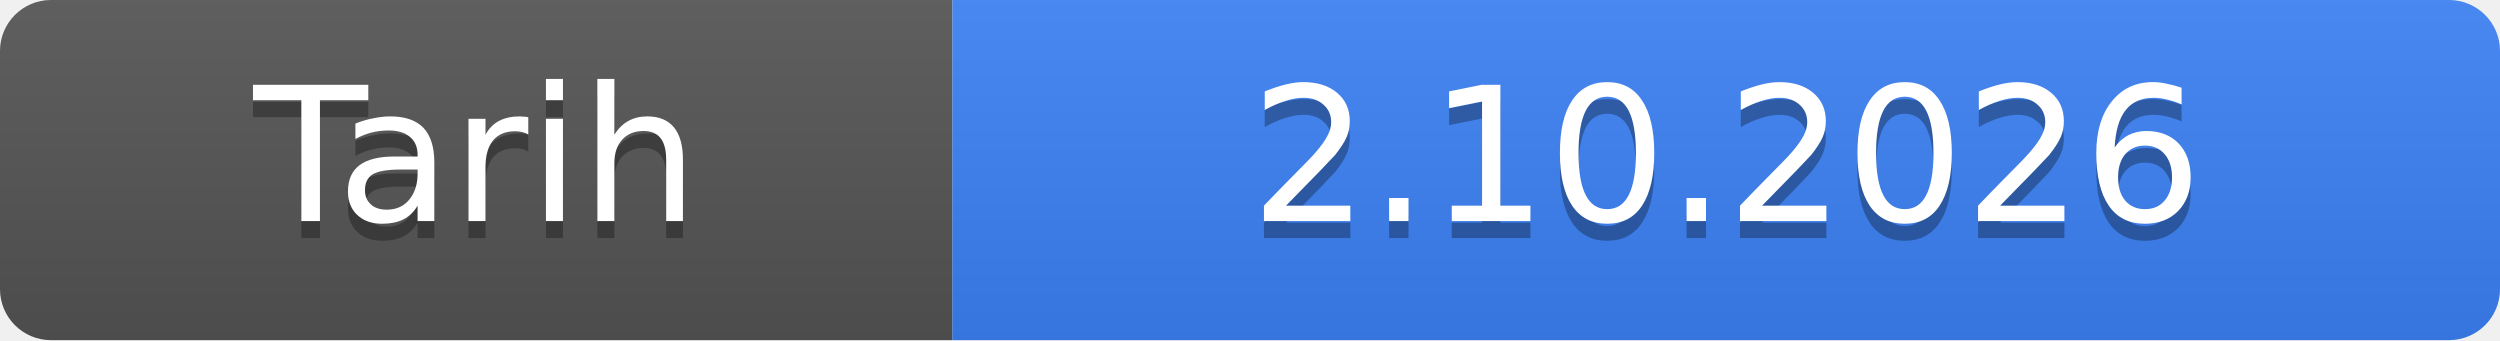
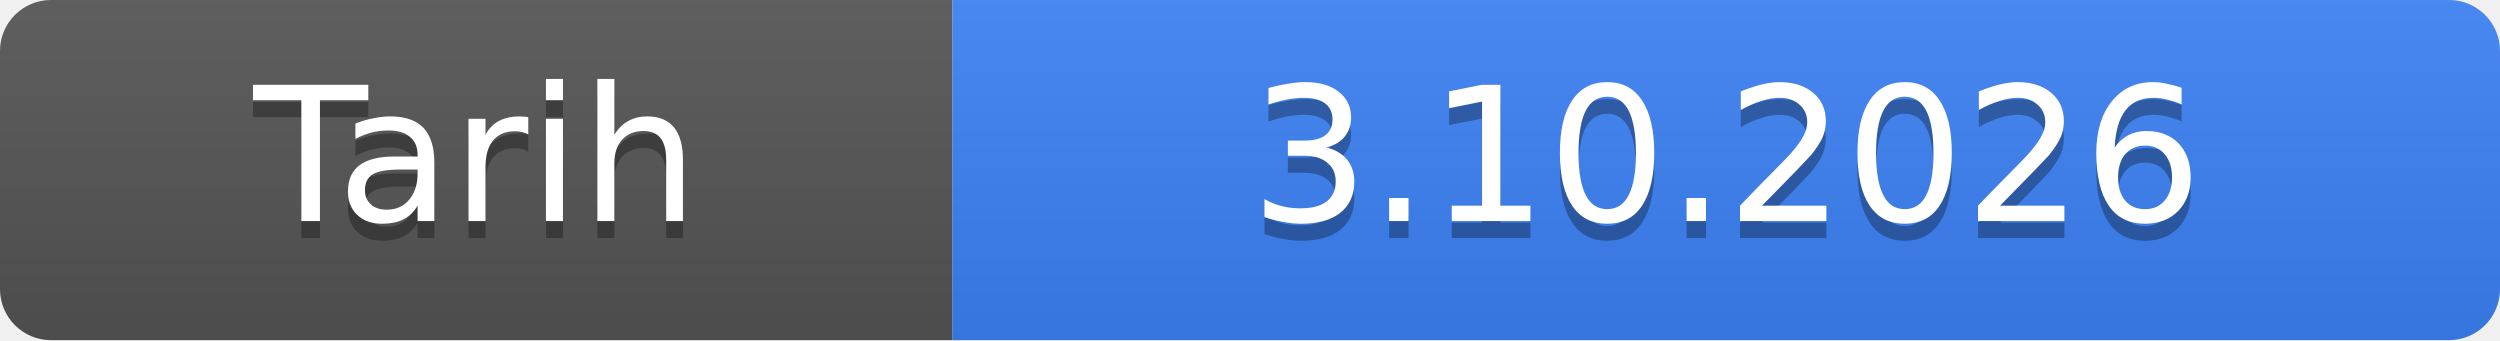
- <svg xmlns="http://www.w3.org/2000/svg" width="147" height="20" role="img" aria-label="Tarih: 2.10.2026">
+ <svg xmlns="http://www.w3.org/2000/svg" width="147" height="20" role="img" aria-label="Tarih: 3.10.2026">
  <linearGradient id="s" x2="0" y2="100%">
    <stop offset="0" stop-color="#bbb" stop-opacity=".1" />
    <stop offset="1" stop-opacity=".1" />
  </linearGradient>
  <clipPath id="r">
    <rect width="147" height="20" rx="3" fill="#fff" />
  </clipPath>
  <g clip-path="url(#r)">
    <rect width="56" height="20" fill="#555" />
    <rect x="56" width="91" height="20" fill="#3b82f6" />
    <rect width="147" height="20" fill="url(#s)" />
  </g>
  <g fill="#fff" text-anchor="middle" font-family="Verdana,Geneva,DejaVu Sans,sans-serif" font-size="11">
    <text x="28.0" y="14" fill="#010101" fill-opacity=".3">Tarih</text>
    <text x="28.0" y="13">Tarih</text>
-     <text x="101.5" y="14" fill="#010101" fill-opacity=".3">2.10.2026</text>
-     <text x="101.5" y="13">2.10.2026</text>
+     <text x="101.5" y="14" fill="#010101" fill-opacity=".3">3.10.2026</text>
+     <text x="101.5" y="13">3.10.2026</text>
  </g>
</svg>
